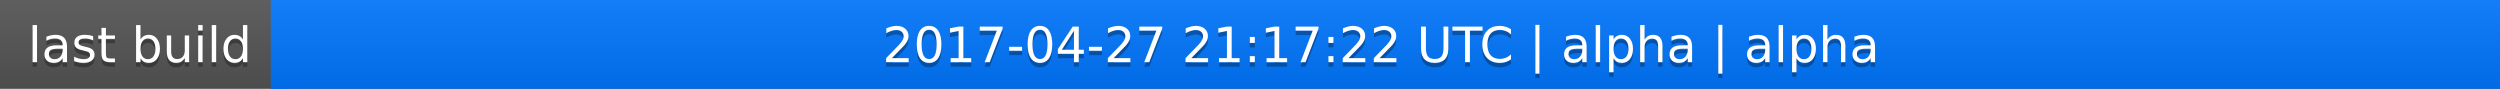
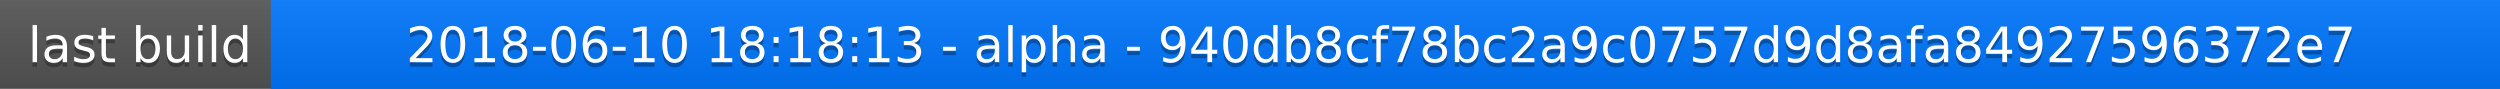
<svg xmlns="http://www.w3.org/2000/svg" width="563" height="20">
  <linearGradient id="a" x2="0" y2="100%">
    <stop offset="0" stop-color="#bbb" stop-opacity=".1" />
    <stop offset="1" stop-opacity=".1" />
  </linearGradient>
  <rect rx="0" width="563" height="20" fill="#555" />
  <rect rx="0" x="61" width="502" height="20" fill="#07f" />
  <path fill="#07f" d="M61 0h4v20h-4z" />
  <rect rx="0" width="563" height="20" fill="url(#a)" />
  <g fill="#fff" text-anchor="middle" font-family="DejaVu Sans,Verdana,Geneva,sans-serif" font-size="11">
    <text x="31.5" y="15" fill="#010101" fill-opacity=".3">last build</text>
    <text x="31.5" y="14">last build</text>
-     <text x="311" y="15" fill="#010101" fill-opacity=".3">2017-04-27 21:17:22 UTC | alpha | alpha</text>
-     <text x="311" y="14">2017-04-27 21:17:22 UTC | alpha | alpha</text>
+     <text x="311" y="15" fill="#010101" fill-opacity=".3">2018-06-10 18:18:13 - alpha - 940db8cf78bc2a9c0757d9d8afa84927596372e7</text>
+     <text x="311" y="14">2018-06-10 18:18:13 - alpha - 940db8cf78bc2a9c0757d9d8afa84927596372e7</text>
  </g>
</svg>
